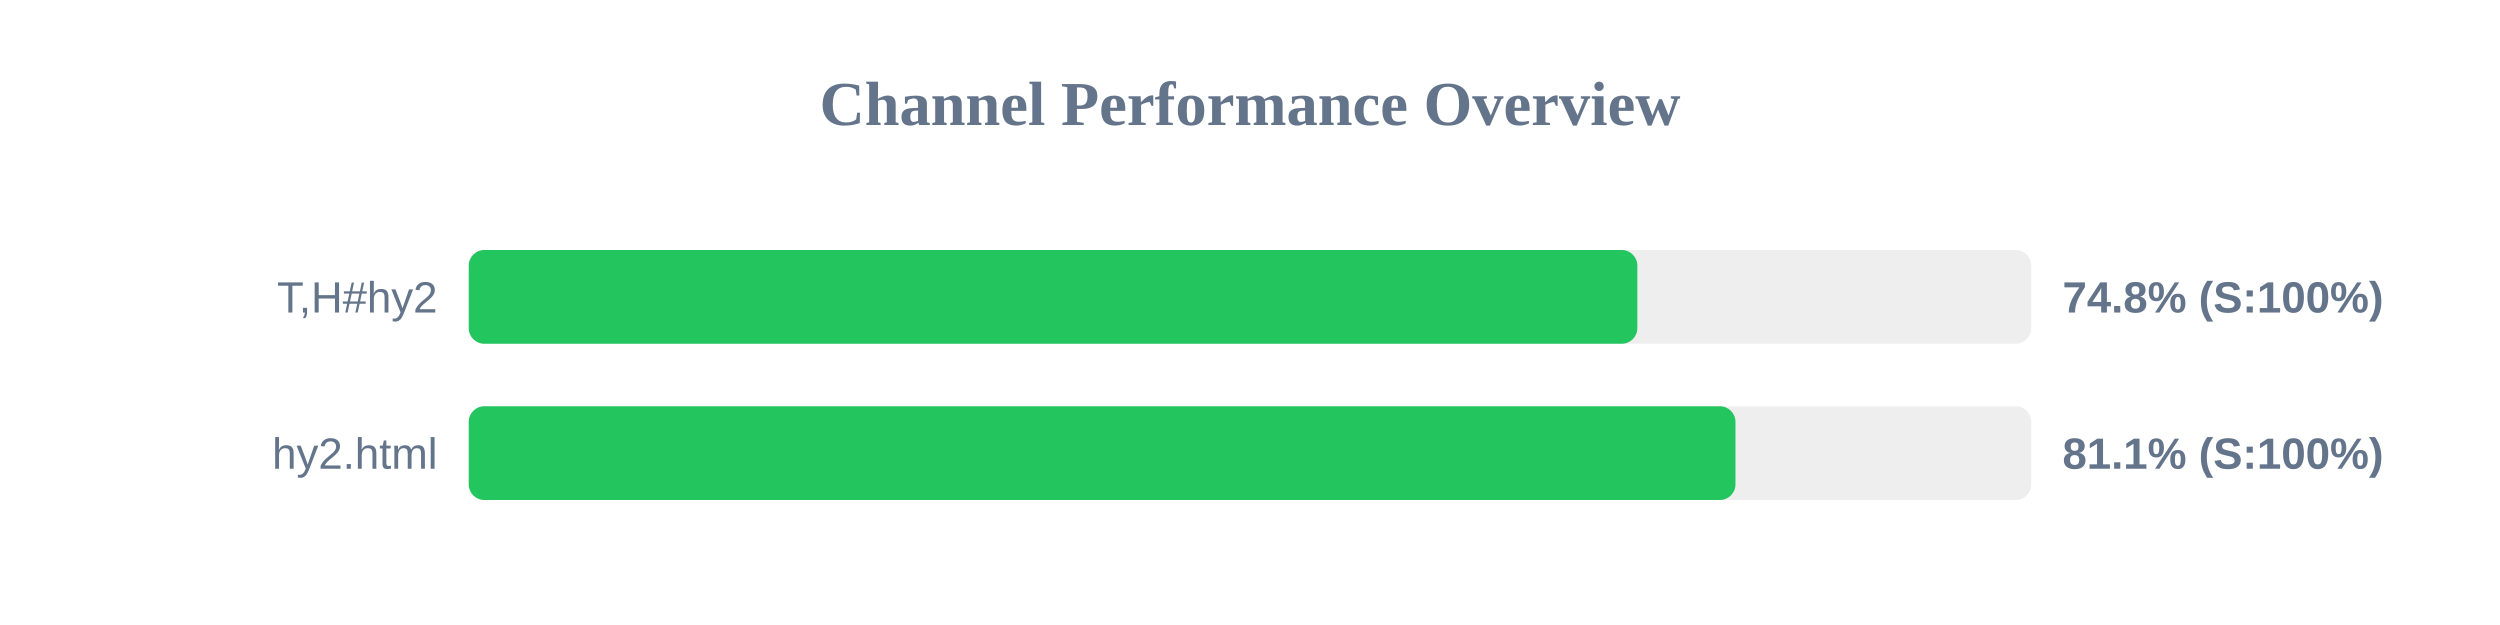
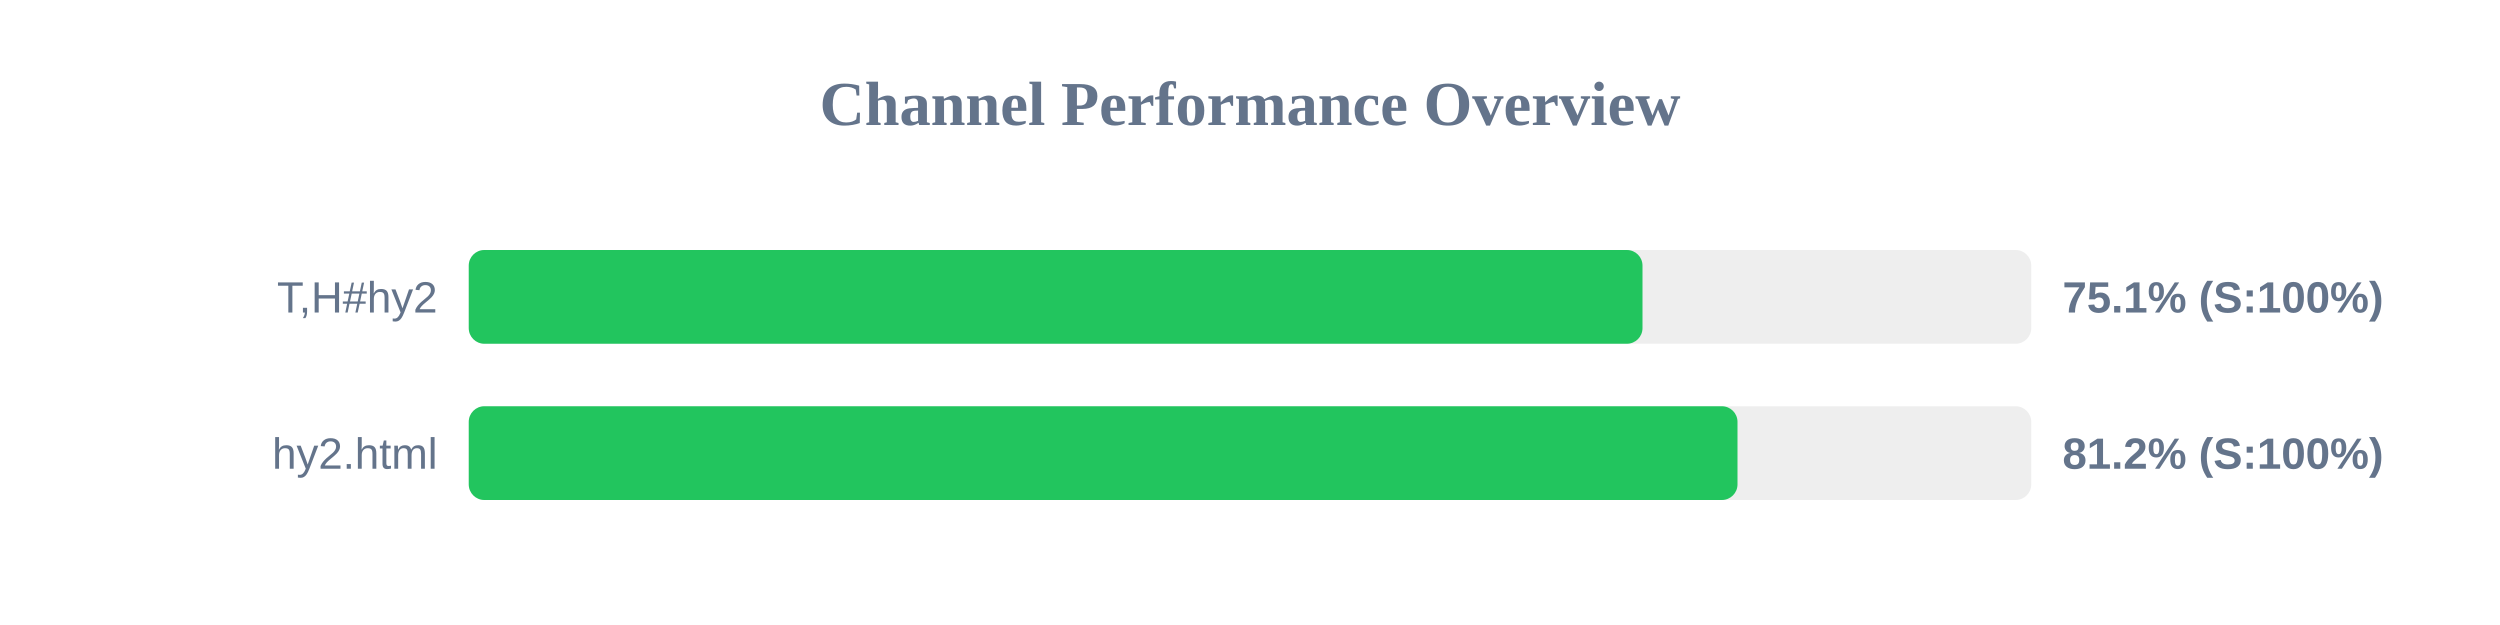
<svg xmlns="http://www.w3.org/2000/svg" width="800" height="200" version="1.1">
  <style>
        .row { font: 14px Arial; fill: #64748b; }
        .score { font: bold 14px Arial; fill: #64748b; }
    </style>
  <text x="400" y="40" text-anchor="middle" font-size="20px" font-weight="bold" fill="#64748b">Channel Performance Overview</text>
  <rect x="150" y="80" width="500" height="30" fill="#eee" rx="5" />
-   <rect x="150" y="80" width="373.95" height="30" fill="#22c55e" rx="5" />
+   <rect x="150" y="80" width="375.6" height="30" fill="#22c55e" rx="5" />
  <text x="140" y="100" text-anchor="end" class="row">T,H#hy2</text>
-   <text x="660" y="100" text-anchor="start" class="score">74.8% (S:100%)</text>
+   <text x="660" y="100" text-anchor="start" class="score">75.1% (S:100%)</text>
  <rect x="150" y="130" width="500" height="30" fill="#eee" rx="5" />
-   <rect x="150" y="130" width="405.35" height="30" fill="#22c55e" rx="5" />
+   <rect x="150" y="130" width="406.0" height="30" fill="#22c55e" rx="5" />
  <text x="140" y="150" text-anchor="end" class="row">hy2.html</text>
-   <text x="660" y="150" text-anchor="start" class="score">81.1% (S:100%)</text>
+   <text x="660" y="150" text-anchor="start" class="score">81.2% (S:100%)</text>
</svg>
